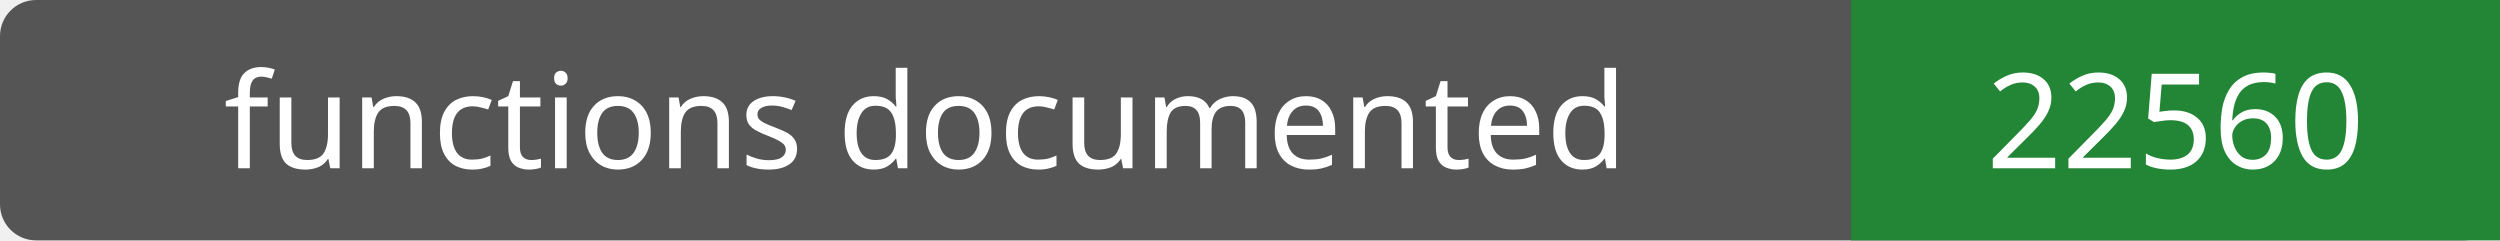
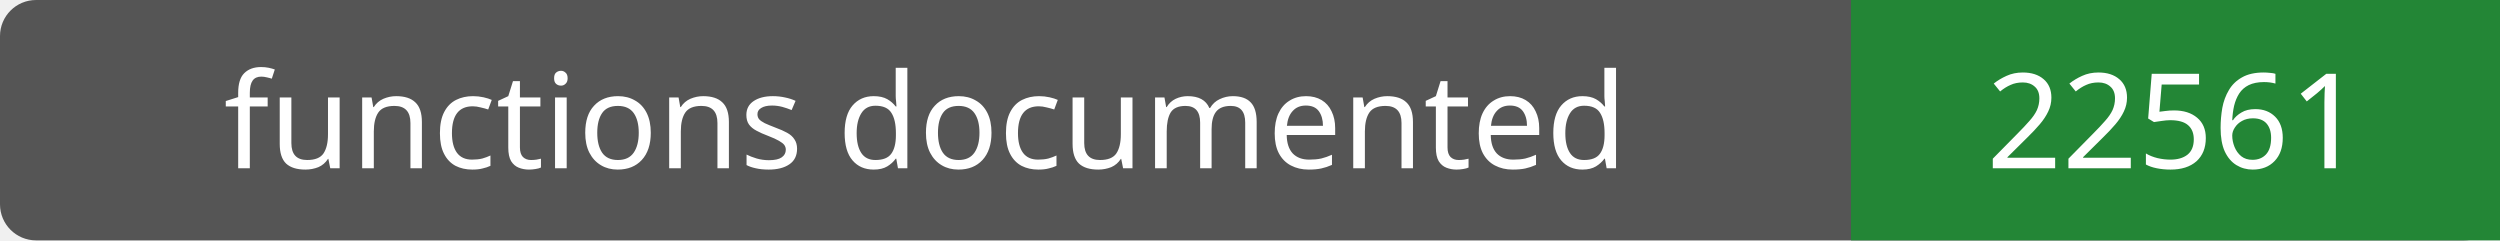
- <svg xmlns="http://www.w3.org/2000/svg" width="208" height="20" role="img" aria-label="functions documented: 22560">
+ <svg xmlns="http://www.w3.org/2000/svg" width="208" height="20" role="img" aria-label="functions documented: 22561">
  <rect width="208" height="20" rx="3" fill="#555" />
  <path fill="#238636" d="M154 0h54v20H154z" />
  <g fill="#fff" text-anchor="middle" font-family="Verdana,sans-serif" font-size="11">
    <text x="77.0" y="14">functions documented</text>
-     <text x="181.0" y="14">22560</text>
+     <text x="181.0" y="14">22561</text>
  </g>
</svg>
